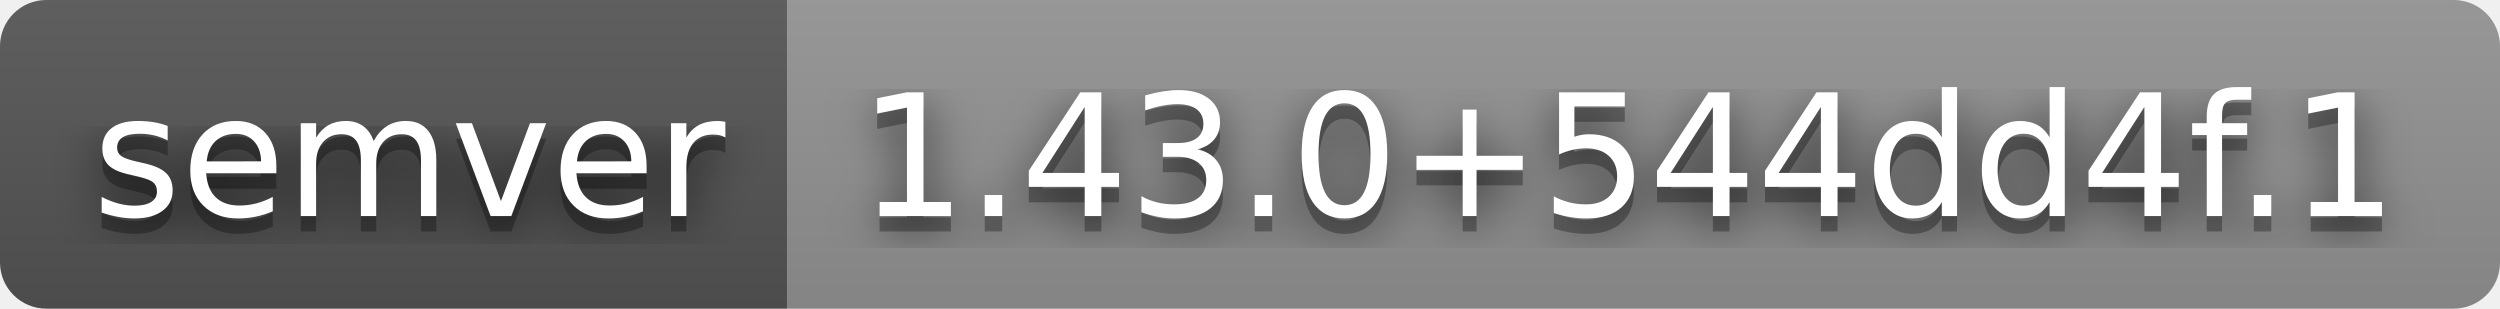
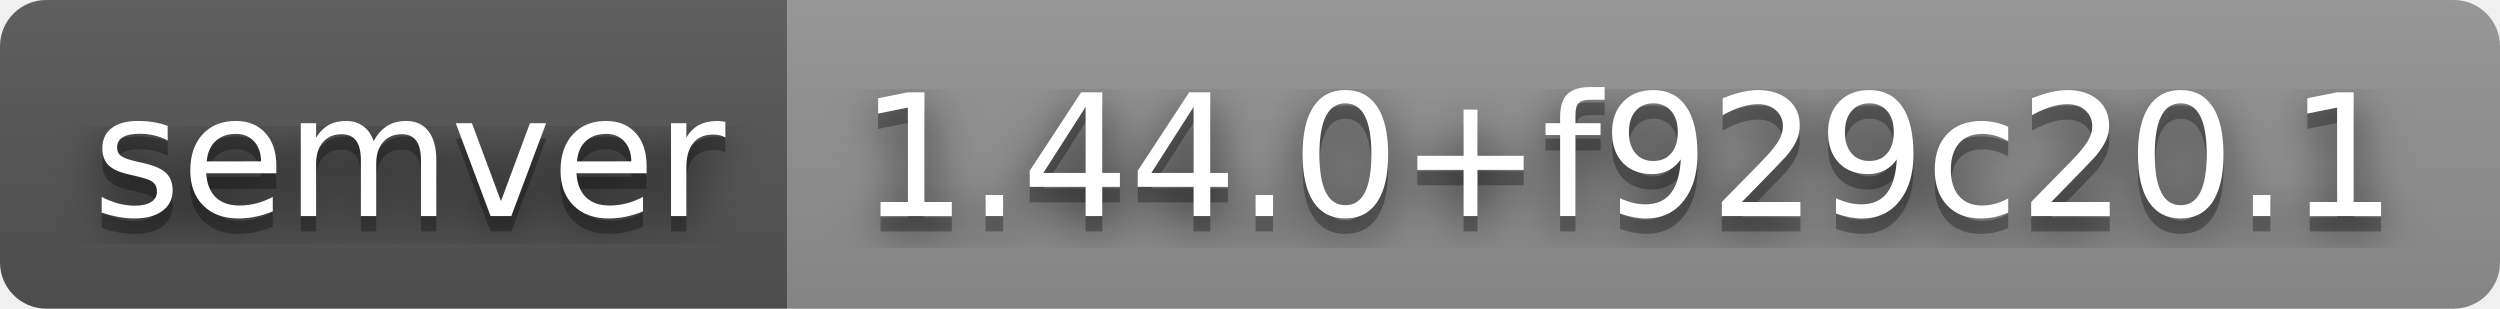
- <svg xmlns="http://www.w3.org/2000/svg" width="162" height="20" role="img" aria-label="semver: 1.43.0+544dd4f.1">
+ <svg xmlns="http://www.w3.org/2000/svg" width="162" height="20" role="img" aria-label="semver: 1.44.0+f929c20.1">
  <filter id="blur">
    <feGaussianBlur stdDeviation="16" />
  </filter>
  <linearGradient id="s" x2="0" y2="100%">
    <stop offset="0" stop-color="#bbb" stop-opacity=".1" />
    <stop offset="1" stop-opacity=".1" />
  </linearGradient>
  <clipPath id="r">
    <rect width="162" height="20" rx="3" />
  </clipPath>
  <g clip-path="url(#r)">
    <rect width="51" height="20" fill="#555" />
    <rect x="51" width="111" height="20" fill="#939393" />
    <rect width="162" height="20" fill="url(#s)" />
  </g>
  <g fill="#fff" text-anchor="middle" font-family="Verdana,Geneva,DejaVu Sans,sans-serif" text-rendering="geometricPrecision" font-size="110">
    <g transform="scale(.1)">
      <g aria-hidden="true" fill="#010101">
        <text x="265" y="150" fill-opacity=".8" filter="url(#blur)" textLength="410">semver</text>
        <text x="265" y="150" fill-opacity=".3" textLength="410">semver</text>
      </g>
      <text x="265" y="140" textLength="410">semver</text>
    </g>
    <g transform="scale(.1)">
      <g aria-hidden="true" fill="#010101">
-         <text x="1055" y="150" fill-opacity=".8" filter="url(#blur)" textLength="1010">1.43.0+544dd4f.1</text>
-         <text x="1055" y="150" fill-opacity=".3" textLength="1010">1.43.0+544dd4f.1</text>
+         <text x="1055" y="150" fill-opacity=".8" filter="url(#blur)" textLength="1010">1.44.0+f929c20.1</text>
+         <text x="1055" y="150" fill-opacity=".3" textLength="1010">1.44.0+f929c20.1</text>
      </g>
-       <text x="1055" y="140" textLength="1010">1.43.0+544dd4f.1</text>
+       <text x="1055" y="140" textLength="1010">1.44.0+f929c20.1</text>
    </g>
  </g>
</svg>
